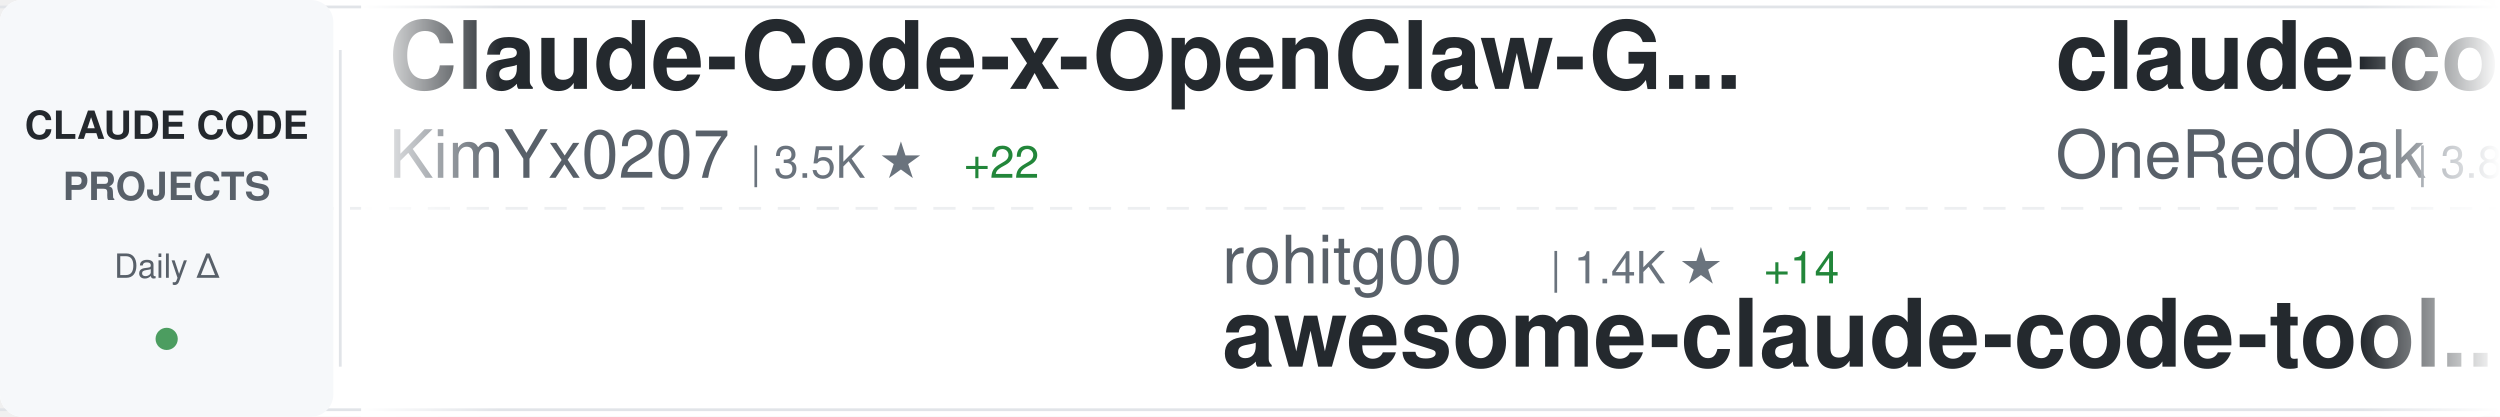
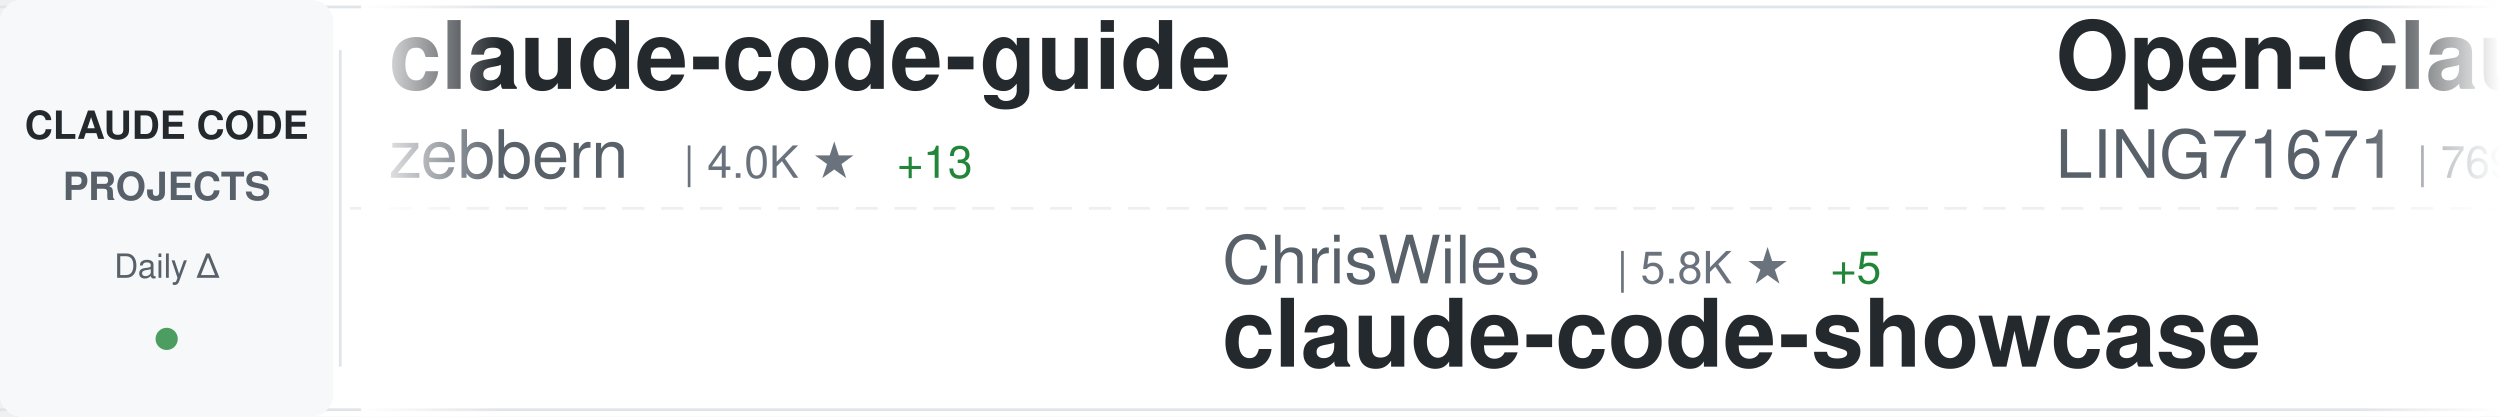
<svg xmlns="http://www.w3.org/2000/svg" width="900" height="150">
  <defs>
    <linearGradient id="awesomeLeftFade" x1="0%" y1="0%" x2="100%" y2="0%">
      <stop offset="0%" style="stop-color:#ffffff;stop-opacity:1" />
      <stop offset="100%" style="stop-color:#ffffff;stop-opacity:0" />
    </linearGradient>
    <linearGradient id="awesomeRightFade" x1="0%" y1="0%" x2="100%" y2="0%">
      <stop offset="0%" style="stop-color:#ffffff;stop-opacity:0" />
      <stop offset="100%" style="stop-color:#ffffff;stop-opacity:1" />
    </linearGradient>
  </defs>
  <rect width="900" height="150" fill="#ffffff" rx="8" />
  <rect x="0" y="2" width="900" height="1" fill="#e1e4e8" />
  <rect x="0" y="147" width="900" height="1" fill="#e1e4e8" />
  <line x1="0" y1="75" x2="900" y2="75" stroke="#e1e4e8" stroke-width="1" stroke-dasharray="8 6" opacity="0.6" />
  <rect x="0" y="0" width="120" height="150" fill="#f6f8fa" rx="8" />
  <text x="60" y="50" font-family="-apple-system, BlinkMacSystemFont, 'Segoe UI', Helvetica, Arial, sans-serif" font-size="14" font-weight="600" fill="#24292e" text-anchor="middle">CLAUDE CODE</text>
  <text x="60" y="72" font-family="-apple-system, BlinkMacSystemFont, 'Segoe UI', Helvetica, Arial, sans-serif" font-size="14" font-weight="600" fill="#586069" text-anchor="middle">PROJECTS</text>
  <text x="60" y="100" font-family="-apple-system, BlinkMacSystemFont, 'Segoe UI', Helvetica, Arial, sans-serif" font-size="12" font-weight="500" fill="#586069" text-anchor="middle">Daily Δ</text>
  <circle cx="60" cy="122" r="4" fill="#22863a" opacity="0.8" />
  <rect x="122" y="18" width="1" height="114" fill="#e1e4e8" />
  <clipPath id="awesomeTickerClip">
    <rect x="130" y="0" width="770" height="150" />
  </clipPath>
  <g clip-path="url(#awesomeTickerClip)">
    <g id="awesomeTickerItems">
      <animateTransform attributeName="transform" attributeType="XML" type="translate" from="0 0" to="-3000 0" dur="54s" repeatCount="indefinite" />
      <g transform="translate(0, 0)">
-         <text x="140" y="32" font-family="-apple-system, BlinkMacSystemFont, 'Segoe UI', Helvetica, Arial, sans-serif" font-size="34" font-weight="600" fill="#24292e">Claude-Code-x-OpenClaw-G...</text>
-         <text x="140" y="64" font-family="-apple-system, BlinkMacSystemFont, 'Segoe UI', Helvetica, Arial, sans-serif" font-size="24" font-weight="400" fill="#586069">KimYx0207</text>
-         <text x="270" y="64" font-family="-apple-system, BlinkMacSystemFont, 'Segoe UI', Helvetica, Arial, sans-serif" font-size="16" font-weight="500" fill="#6a737d">| 3.5K ★</text>
-         <text x="347" y="64" font-family="-apple-system, BlinkMacSystemFont, 'Segoe UI', Helvetica, Arial, sans-serif" font-size="16" font-weight="500" fill="#22863a"> +22</text>
+         <text x="140" y="32" font-family="-apple-system, BlinkMacSystemFont, 'Segoe UI', Helvetica, Arial, sans-serif" font-size="34" font-weight="600" fill="#24292e">claude-code-guide</text>
+         <text x="140" y="64" font-family="-apple-system, BlinkMacSystemFont, 'Segoe UI', Helvetica, Arial, sans-serif" font-size="24" font-weight="400" fill="#586069">zebbern</text>
+         <text x="246" y="64" font-family="-apple-system, BlinkMacSystemFont, 'Segoe UI', Helvetica, Arial, sans-serif" font-size="16" font-weight="500" fill="#6a737d">| 4.0K ★</text>
+         <text x="323" y="64" font-family="-apple-system, BlinkMacSystemFont, 'Segoe UI', Helvetica, Arial, sans-serif" font-size="16" font-weight="500" fill="#22863a"> +13</text>
      </g>
      <g transform="translate(300, 0)">
-         <text x="140" y="102" font-family="-apple-system, BlinkMacSystemFont, 'Segoe UI', Helvetica, Arial, sans-serif" font-size="24" font-weight="400" fill="#586069">rohitg00</text>
-         <text x="258" y="102" font-family="-apple-system, BlinkMacSystemFont, 'Segoe UI', Helvetica, Arial, sans-serif" font-size="16" font-weight="500" fill="#6a737d">| 1.4K ★</text>
-         <text x="335" y="102" font-family="-apple-system, BlinkMacSystemFont, 'Segoe UI', Helvetica, Arial, sans-serif" font-size="16" font-weight="500" fill="#22863a"> +14</text>
-         <text x="140" y="132" font-family="-apple-system, BlinkMacSystemFont, 'Segoe UI', Helvetica, Arial, sans-serif" font-size="34" font-weight="600" fill="#24292e">awesome-claude-code-tool...</text>
+         <text x="140" y="102" font-family="-apple-system, BlinkMacSystemFont, 'Segoe UI', Helvetica, Arial, sans-serif" font-size="24" font-weight="400" fill="#586069">ChrisWiles</text>
+         <text x="282" y="102" font-family="-apple-system, BlinkMacSystemFont, 'Segoe UI', Helvetica, Arial, sans-serif" font-size="16" font-weight="500" fill="#6a737d">| 5.8K ★</text>
+         <text x="359" y="102" font-family="-apple-system, BlinkMacSystemFont, 'Segoe UI', Helvetica, Arial, sans-serif" font-size="16" font-weight="500" fill="#22863a"> +5</text>
+         <text x="140" y="132" font-family="-apple-system, BlinkMacSystemFont, 'Segoe UI', Helvetica, Arial, sans-serif" font-size="34" font-weight="600" fill="#24292e">claude-code-showcase</text>
      </g>
      <g transform="translate(600, 0)">
-         <text x="140" y="32" font-family="-apple-system, BlinkMacSystemFont, 'Segoe UI', Helvetica, Arial, sans-serif" font-size="34" font-weight="600" fill="#24292e">claude-code-workflows</text>
-         <text x="140" y="64" font-family="-apple-system, BlinkMacSystemFont, 'Segoe UI', Helvetica, Arial, sans-serif" font-size="24" font-weight="400" fill="#586069">OneRedOak</text>
-         <text x="270" y="64" font-family="-apple-system, BlinkMacSystemFont, 'Segoe UI', Helvetica, Arial, sans-serif" font-size="16" font-weight="500" fill="#6a737d">| 3.8K ★</text>
-         <text x="347" y="64" font-family="-apple-system, BlinkMacSystemFont, 'Segoe UI', Helvetica, Arial, sans-serif" font-size="16" font-weight="500" fill="#22863a"> +1</text>
+         <text x="140" y="32" font-family="-apple-system, BlinkMacSystemFont, 'Segoe UI', Helvetica, Arial, sans-serif" font-size="34" font-weight="600" fill="#24292e">Open-ClaudeCode</text>
+         <text x="140" y="64" font-family="-apple-system, BlinkMacSystemFont, 'Segoe UI', Helvetica, Arial, sans-serif" font-size="24" font-weight="400" fill="#586069">LING71671</text>
+         <text x="270" y="64" font-family="-apple-system, BlinkMacSystemFont, 'Segoe UI', Helvetica, Arial, sans-serif" font-size="16" font-weight="500" fill="#6a737d">| 769 ★</text>
+         <text x="338" y="64" font-family="-apple-system, BlinkMacSystemFont, 'Segoe UI', Helvetica, Arial, sans-serif" font-size="16" font-weight="500" fill="#22863a"> +2</text>
      </g>
      <g transform="translate(900, 0)">
-         <text x="140" y="102" font-family="-apple-system, BlinkMacSystemFont, 'Segoe UI', Helvetica, Arial, sans-serif" font-size="24" font-weight="400" fill="#586069">bfly123</text>
-         <text x="246" y="102" font-family="-apple-system, BlinkMacSystemFont, 'Segoe UI', Helvetica, Arial, sans-serif" font-size="16" font-weight="500" fill="#6a737d">| 2.3K ★</text>
-         <text x="323" y="102" font-family="-apple-system, BlinkMacSystemFont, 'Segoe UI', Helvetica, Arial, sans-serif" font-size="16" font-weight="500" fill="#22863a"> +16</text>
-         <text x="140" y="132" font-family="-apple-system, BlinkMacSystemFont, 'Segoe UI', Helvetica, Arial, sans-serif" font-size="34" font-weight="600" fill="#24292e">claude_code_bridge</text>
+         <text x="140" y="102" font-family="-apple-system, BlinkMacSystemFont, 'Segoe UI', Helvetica, Arial, sans-serif" font-size="24" font-weight="400" fill="#586069">huangserva</text>
+         <text x="282" y="102" font-family="-apple-system, BlinkMacSystemFont, 'Segoe UI', Helvetica, Arial, sans-serif" font-size="16" font-weight="500" fill="#6a737d">| 560 ★</text>
+         <text x="350" y="102" font-family="-apple-system, BlinkMacSystemFont, 'Segoe UI', Helvetica, Arial, sans-serif" font-size="16" font-weight="500" fill="#22863a"> +1</text>
+         <text x="140" y="132" font-family="-apple-system, BlinkMacSystemFont, 'Segoe UI', Helvetica, Arial, sans-serif" font-size="34" font-weight="600" fill="#24292e">claude-code-cli</text>
      </g>
      <g transform="translate(1200, 0)">
-         <text x="140" y="32" font-family="-apple-system, BlinkMacSystemFont, 'Segoe UI', Helvetica, Arial, sans-serif" font-size="34" font-weight="600" fill="#24292e">claude-code-ultimate-gui...</text>
-         <text x="140" y="64" font-family="-apple-system, BlinkMacSystemFont, 'Segoe UI', Helvetica, Arial, sans-serif" font-size="24" font-weight="400" fill="#586069">FlorianBruniaux</text>
-         <text x="342" y="64" font-family="-apple-system, BlinkMacSystemFont, 'Segoe UI', Helvetica, Arial, sans-serif" font-size="16" font-weight="500" fill="#6a737d">| 3.8K ★</text>
-         <text x="419" y="64" font-family="-apple-system, BlinkMacSystemFont, 'Segoe UI', Helvetica, Arial, sans-serif" font-size="16" font-weight="500" fill="#22863a"> +39</text>
+         <text x="140" y="32" font-family="-apple-system, BlinkMacSystemFont, 'Segoe UI', Helvetica, Arial, sans-serif" font-size="34" font-weight="600" fill="#24292e">claude-code-webui</text>
+         <text x="140" y="64" font-family="-apple-system, BlinkMacSystemFont, 'Segoe UI', Helvetica, Arial, sans-serif" font-size="24" font-weight="400" fill="#586069">sugyan</text>
+         <text x="234" y="64" font-family="-apple-system, BlinkMacSystemFont, 'Segoe UI', Helvetica, Arial, sans-serif" font-size="16" font-weight="500" fill="#6a737d">| 1.0K ★</text>
+         <text x="311" y="64" font-family="-apple-system, BlinkMacSystemFont, 'Segoe UI', Helvetica, Arial, sans-serif" font-size="16" font-weight="500" fill="#22863a"> +3</text>
      </g>
      <g transform="translate(1500, 0)">
-         <text x="140" y="102" font-family="-apple-system, BlinkMacSystemFont, 'Segoe UI', Helvetica, Arial, sans-serif" font-size="24" font-weight="400" fill="#586069">ding113</text>
-         <text x="246" y="102" font-family="-apple-system, BlinkMacSystemFont, 'Segoe UI', Helvetica, Arial, sans-serif" font-size="16" font-weight="500" fill="#6a737d">| 2.6K ★</text>
-         <text x="323" y="102" font-family="-apple-system, BlinkMacSystemFont, 'Segoe UI', Helvetica, Arial, sans-serif" font-size="16" font-weight="500" fill="#22863a"> +21</text>
-         <text x="140" y="132" font-family="-apple-system, BlinkMacSystemFont, 'Segoe UI', Helvetica, Arial, sans-serif" font-size="34" font-weight="600" fill="#24292e">claude-code-hub</text>
+         <text x="140" y="102" font-family="-apple-system, BlinkMacSystemFont, 'Segoe UI', Helvetica, Arial, sans-serif" font-size="24" font-weight="400" fill="#586069">luongnv89</text>
+         <text x="270" y="102" font-family="-apple-system, BlinkMacSystemFont, 'Segoe UI', Helvetica, Arial, sans-serif" font-size="16" font-weight="500" fill="#6a737d">| 28.4K ★</text>
+         <text x="356" y="102" font-family="-apple-system, BlinkMacSystemFont, 'Segoe UI', Helvetica, Arial, sans-serif" font-size="16" font-weight="500" fill="#22863a"> +219</text>
+         <text x="140" y="132" font-family="-apple-system, BlinkMacSystemFont, 'Segoe UI', Helvetica, Arial, sans-serif" font-size="34" font-weight="600" fill="#24292e">claude-howto</text>
      </g>
      <g transform="translate(1800, 0)">
-         <text x="140" y="32" font-family="-apple-system, BlinkMacSystemFont, 'Segoe UI', Helvetica, Arial, sans-serif" font-size="34" font-weight="600" fill="#24292e">free-code</text>
-         <text x="140" y="64" font-family="-apple-system, BlinkMacSystemFont, 'Segoe UI', Helvetica, Arial, sans-serif" font-size="24" font-weight="400" fill="#586069">paoloanzn</text>
-         <text x="270" y="64" font-family="-apple-system, BlinkMacSystemFont, 'Segoe UI', Helvetica, Arial, sans-serif" font-size="16" font-weight="500" fill="#6a737d">| 8.0K ★</text>
-         <text x="347" y="64" font-family="-apple-system, BlinkMacSystemFont, 'Segoe UI', Helvetica, Arial, sans-serif" font-size="16" font-weight="500" fill="#22863a"> +28</text>
+         <text x="140" y="32" font-family="-apple-system, BlinkMacSystemFont, 'Segoe UI', Helvetica, Arial, sans-serif" font-size="34" font-weight="600" fill="#24292e">happy</text>
+         <text x="140" y="64" font-family="-apple-system, BlinkMacSystemFont, 'Segoe UI', Helvetica, Arial, sans-serif" font-size="24" font-weight="400" fill="#586069">slopus</text>
+         <text x="234" y="64" font-family="-apple-system, BlinkMacSystemFont, 'Segoe UI', Helvetica, Arial, sans-serif" font-size="16" font-weight="500" fill="#6a737d">| 19.0K ★</text>
+         <text x="320" y="64" font-family="-apple-system, BlinkMacSystemFont, 'Segoe UI', Helvetica, Arial, sans-serif" font-size="16" font-weight="500" fill="#22863a"> +77</text>
      </g>
      <g transform="translate(2100, 0)">
-         <text x="140" y="102" font-family="-apple-system, BlinkMacSystemFont, 'Segoe UI', Helvetica, Arial, sans-serif" font-size="24" font-weight="400" fill="#586069">davila7</text>
-         <text x="246" y="102" font-family="-apple-system, BlinkMacSystemFont, 'Segoe UI', Helvetica, Arial, sans-serif" font-size="16" font-weight="500" fill="#6a737d">| 25.0K ★</text>
-         <text x="332" y="102" font-family="-apple-system, BlinkMacSystemFont, 'Segoe UI', Helvetica, Arial, sans-serif" font-size="16" font-weight="500" fill="#22863a"> +65</text>
-         <text x="140" y="132" font-family="-apple-system, BlinkMacSystemFont, 'Segoe UI', Helvetica, Arial, sans-serif" font-size="34" font-weight="600" fill="#24292e">claude-code-templates</text>
+         <text x="140" y="102" font-family="-apple-system, BlinkMacSystemFont, 'Segoe UI', Helvetica, Arial, sans-serif" font-size="24" font-weight="400" fill="#586069">https-deeplearning-ai</text>
+         <text x="414" y="102" font-family="-apple-system, BlinkMacSystemFont, 'Segoe UI', Helvetica, Arial, sans-serif" font-size="16" font-weight="500" fill="#6a737d">| 494 ★</text>
+         <text x="482" y="102" font-family="-apple-system, BlinkMacSystemFont, 'Segoe UI', Helvetica, Arial, sans-serif" font-size="16" font-weight="500" fill="#22863a"> +2</text>
+         <text x="140" y="132" font-family="-apple-system, BlinkMacSystemFont, 'Segoe UI', Helvetica, Arial, sans-serif" font-size="34" font-weight="600" fill="#24292e">sc-claude-code-files</text>
      </g>
      <g transform="translate(2400, 0)">
-         <text x="140" y="32" font-family="-apple-system, BlinkMacSystemFont, 'Segoe UI', Helvetica, Arial, sans-serif" font-size="34" font-weight="600" fill="#24292e">awesome-claude-code-suba...</text>
-         <text x="140" y="64" font-family="-apple-system, BlinkMacSystemFont, 'Segoe UI', Helvetica, Arial, sans-serif" font-size="24" font-weight="400" fill="#586069">VoltAgent</text>
-         <text x="270" y="64" font-family="-apple-system, BlinkMacSystemFont, 'Segoe UI', Helvetica, Arial, sans-serif" font-size="16" font-weight="500" fill="#6a737d">| 18.1K ★</text>
-         <text x="356" y="64" font-family="-apple-system, BlinkMacSystemFont, 'Segoe UI', Helvetica, Arial, sans-serif" font-size="16" font-weight="500" fill="#22863a"> +107</text>
+         <text x="140" y="32" font-family="-apple-system, BlinkMacSystemFont, 'Segoe UI', Helvetica, Arial, sans-serif" font-size="34" font-weight="600" fill="#24292e">everything-claude-code</text>
+         <text x="140" y="64" font-family="-apple-system, BlinkMacSystemFont, 'Segoe UI', Helvetica, Arial, sans-serif" font-size="24" font-weight="400" fill="#586069">affaan-m</text>
+         <text x="258" y="64" font-family="-apple-system, BlinkMacSystemFont, 'Segoe UI', Helvetica, Arial, sans-serif" font-size="16" font-weight="500" fill="#6a737d">| 165.0K ★</text>
+         <text x="353" y="64" font-family="-apple-system, BlinkMacSystemFont, 'Segoe UI', Helvetica, Arial, sans-serif" font-size="16" font-weight="500" fill="#22863a"> +1.1K</text>
      </g>
      <g transform="translate(2700, 0)">
-         <text x="140" y="102" font-family="-apple-system, BlinkMacSystemFont, 'Segoe UI', Helvetica, Arial, sans-serif" font-size="24" font-weight="400" fill="#586069">AICoderTudou</text>
-         <text x="306" y="102" font-family="-apple-system, BlinkMacSystemFont, 'Segoe UI', Helvetica, Arial, sans-serif" font-size="16" font-weight="500" fill="#6a737d">| 494 ★</text>
-         <text x="374" y="102" font-family="-apple-system, BlinkMacSystemFont, 'Segoe UI', Helvetica, Arial, sans-serif" font-size="16" font-weight="500" fill="#22863a"> +1</text>
-         <text x="140" y="132" font-family="-apple-system, BlinkMacSystemFont, 'Segoe UI', Helvetica, Arial, sans-serif" font-size="34" font-weight="600" fill="#24292e">claude-code-tudou</text>
+         <text x="140" y="102" font-family="-apple-system, BlinkMacSystemFont, 'Segoe UI', Helvetica, Arial, sans-serif" font-size="24" font-weight="400" fill="#586069">Donchitos</text>
+         <text x="270" y="102" font-family="-apple-system, BlinkMacSystemFont, 'Segoe UI', Helvetica, Arial, sans-serif" font-size="16" font-weight="500" fill="#6a737d">| 15.7K ★</text>
+         <text x="356" y="102" font-family="-apple-system, BlinkMacSystemFont, 'Segoe UI', Helvetica, Arial, sans-serif" font-size="16" font-weight="500" fill="#22863a"> +369</text>
+         <text x="140" y="132" font-family="-apple-system, BlinkMacSystemFont, 'Segoe UI', Helvetica, Arial, sans-serif" font-size="34" font-weight="600" fill="#24292e">Claude-Code-Game-Studios</text>
      </g>
      <g transform="translate(3000, 0)">
-         <text x="140" y="32" font-family="-apple-system, BlinkMacSystemFont, 'Segoe UI', Helvetica, Arial, sans-serif" font-size="34" font-weight="600" fill="#24292e">Claude-Code-x-OpenClaw-G...</text>
-         <text x="140" y="64" font-family="-apple-system, BlinkMacSystemFont, 'Segoe UI', Helvetica, Arial, sans-serif" font-size="24" font-weight="400" fill="#586069">KimYx0207</text>
-         <text x="270" y="64" font-family="-apple-system, BlinkMacSystemFont, 'Segoe UI', Helvetica, Arial, sans-serif" font-size="16" font-weight="500" fill="#6a737d">| 3.5K ★</text>
-         <text x="347" y="64" font-family="-apple-system, BlinkMacSystemFont, 'Segoe UI', Helvetica, Arial, sans-serif" font-size="16" font-weight="500" fill="#22863a"> +22</text>
+         <text x="140" y="32" font-family="-apple-system, BlinkMacSystemFont, 'Segoe UI', Helvetica, Arial, sans-serif" font-size="34" font-weight="600" fill="#24292e">claude-code-guide</text>
+         <text x="140" y="64" font-family="-apple-system, BlinkMacSystemFont, 'Segoe UI', Helvetica, Arial, sans-serif" font-size="24" font-weight="400" fill="#586069">zebbern</text>
+         <text x="246" y="64" font-family="-apple-system, BlinkMacSystemFont, 'Segoe UI', Helvetica, Arial, sans-serif" font-size="16" font-weight="500" fill="#6a737d">| 4.0K ★</text>
+         <text x="323" y="64" font-family="-apple-system, BlinkMacSystemFont, 'Segoe UI', Helvetica, Arial, sans-serif" font-size="16" font-weight="500" fill="#22863a"> +13</text>
      </g>
      <g transform="translate(3300, 0)">
-         <text x="140" y="102" font-family="-apple-system, BlinkMacSystemFont, 'Segoe UI', Helvetica, Arial, sans-serif" font-size="24" font-weight="400" fill="#586069">rohitg00</text>
-         <text x="258" y="102" font-family="-apple-system, BlinkMacSystemFont, 'Segoe UI', Helvetica, Arial, sans-serif" font-size="16" font-weight="500" fill="#6a737d">| 1.4K ★</text>
-         <text x="335" y="102" font-family="-apple-system, BlinkMacSystemFont, 'Segoe UI', Helvetica, Arial, sans-serif" font-size="16" font-weight="500" fill="#22863a"> +14</text>
-         <text x="140" y="132" font-family="-apple-system, BlinkMacSystemFont, 'Segoe UI', Helvetica, Arial, sans-serif" font-size="34" font-weight="600" fill="#24292e">awesome-claude-code-tool...</text>
+         <text x="140" y="102" font-family="-apple-system, BlinkMacSystemFont, 'Segoe UI', Helvetica, Arial, sans-serif" font-size="24" font-weight="400" fill="#586069">ChrisWiles</text>
+         <text x="282" y="102" font-family="-apple-system, BlinkMacSystemFont, 'Segoe UI', Helvetica, Arial, sans-serif" font-size="16" font-weight="500" fill="#6a737d">| 5.8K ★</text>
+         <text x="359" y="102" font-family="-apple-system, BlinkMacSystemFont, 'Segoe UI', Helvetica, Arial, sans-serif" font-size="16" font-weight="500" fill="#22863a"> +5</text>
+         <text x="140" y="132" font-family="-apple-system, BlinkMacSystemFont, 'Segoe UI', Helvetica, Arial, sans-serif" font-size="34" font-weight="600" fill="#24292e">claude-code-showcase</text>
      </g>
      <g transform="translate(3600, 0)">
-         <text x="140" y="32" font-family="-apple-system, BlinkMacSystemFont, 'Segoe UI', Helvetica, Arial, sans-serif" font-size="34" font-weight="600" fill="#24292e">claude-code-workflows</text>
-         <text x="140" y="64" font-family="-apple-system, BlinkMacSystemFont, 'Segoe UI', Helvetica, Arial, sans-serif" font-size="24" font-weight="400" fill="#586069">OneRedOak</text>
-         <text x="270" y="64" font-family="-apple-system, BlinkMacSystemFont, 'Segoe UI', Helvetica, Arial, sans-serif" font-size="16" font-weight="500" fill="#6a737d">| 3.8K ★</text>
-         <text x="347" y="64" font-family="-apple-system, BlinkMacSystemFont, 'Segoe UI', Helvetica, Arial, sans-serif" font-size="16" font-weight="500" fill="#22863a"> +1</text>
+         <text x="140" y="32" font-family="-apple-system, BlinkMacSystemFont, 'Segoe UI', Helvetica, Arial, sans-serif" font-size="34" font-weight="600" fill="#24292e">Open-ClaudeCode</text>
+         <text x="140" y="64" font-family="-apple-system, BlinkMacSystemFont, 'Segoe UI', Helvetica, Arial, sans-serif" font-size="24" font-weight="400" fill="#586069">LING71671</text>
+         <text x="270" y="64" font-family="-apple-system, BlinkMacSystemFont, 'Segoe UI', Helvetica, Arial, sans-serif" font-size="16" font-weight="500" fill="#6a737d">| 769 ★</text>
+         <text x="338" y="64" font-family="-apple-system, BlinkMacSystemFont, 'Segoe UI', Helvetica, Arial, sans-serif" font-size="16" font-weight="500" fill="#22863a"> +2</text>
      </g>
      <g transform="translate(3900, 0)">
-         <text x="140" y="102" font-family="-apple-system, BlinkMacSystemFont, 'Segoe UI', Helvetica, Arial, sans-serif" font-size="24" font-weight="400" fill="#586069">bfly123</text>
-         <text x="246" y="102" font-family="-apple-system, BlinkMacSystemFont, 'Segoe UI', Helvetica, Arial, sans-serif" font-size="16" font-weight="500" fill="#6a737d">| 2.3K ★</text>
-         <text x="323" y="102" font-family="-apple-system, BlinkMacSystemFont, 'Segoe UI', Helvetica, Arial, sans-serif" font-size="16" font-weight="500" fill="#22863a"> +16</text>
-         <text x="140" y="132" font-family="-apple-system, BlinkMacSystemFont, 'Segoe UI', Helvetica, Arial, sans-serif" font-size="34" font-weight="600" fill="#24292e">claude_code_bridge</text>
+         <text x="140" y="102" font-family="-apple-system, BlinkMacSystemFont, 'Segoe UI', Helvetica, Arial, sans-serif" font-size="24" font-weight="400" fill="#586069">huangserva</text>
+         <text x="282" y="102" font-family="-apple-system, BlinkMacSystemFont, 'Segoe UI', Helvetica, Arial, sans-serif" font-size="16" font-weight="500" fill="#6a737d">| 560 ★</text>
+         <text x="350" y="102" font-family="-apple-system, BlinkMacSystemFont, 'Segoe UI', Helvetica, Arial, sans-serif" font-size="16" font-weight="500" fill="#22863a"> +1</text>
+         <text x="140" y="132" font-family="-apple-system, BlinkMacSystemFont, 'Segoe UI', Helvetica, Arial, sans-serif" font-size="34" font-weight="600" fill="#24292e">claude-code-cli</text>
      </g>
    </g>
  </g>
  <rect x="130" y="0" width="50" height="150" fill="url(#awesomeLeftFade)" />
  <rect x="850" y="0" width="50" height="150" fill="url(#awesomeRightFade)" />
</svg>
